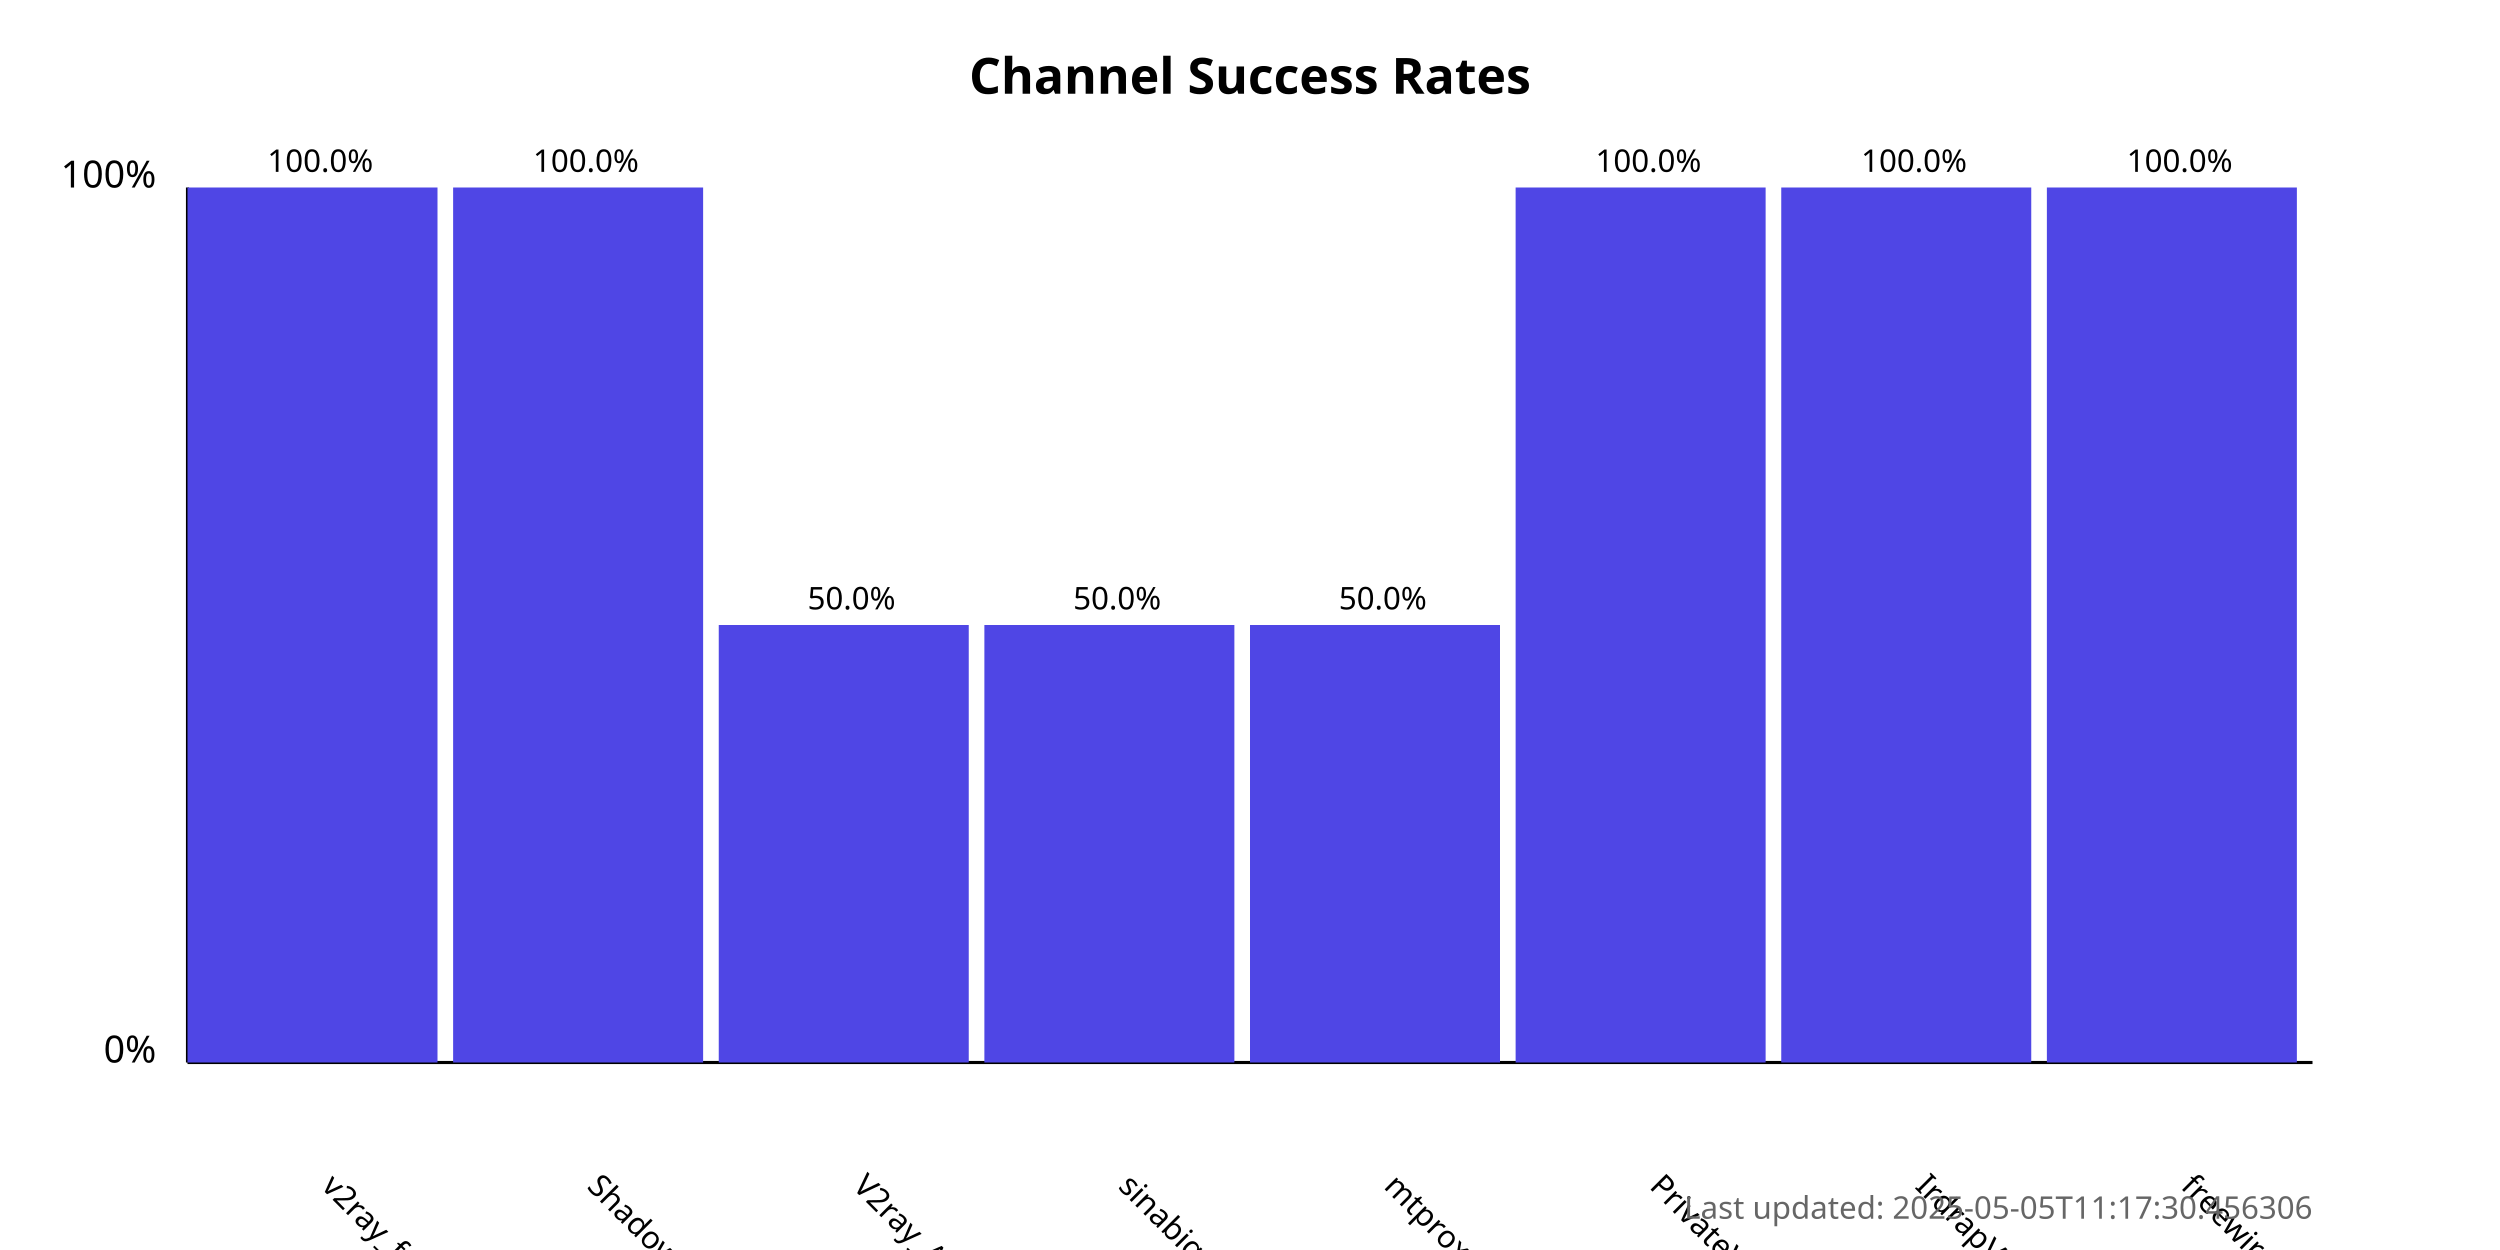
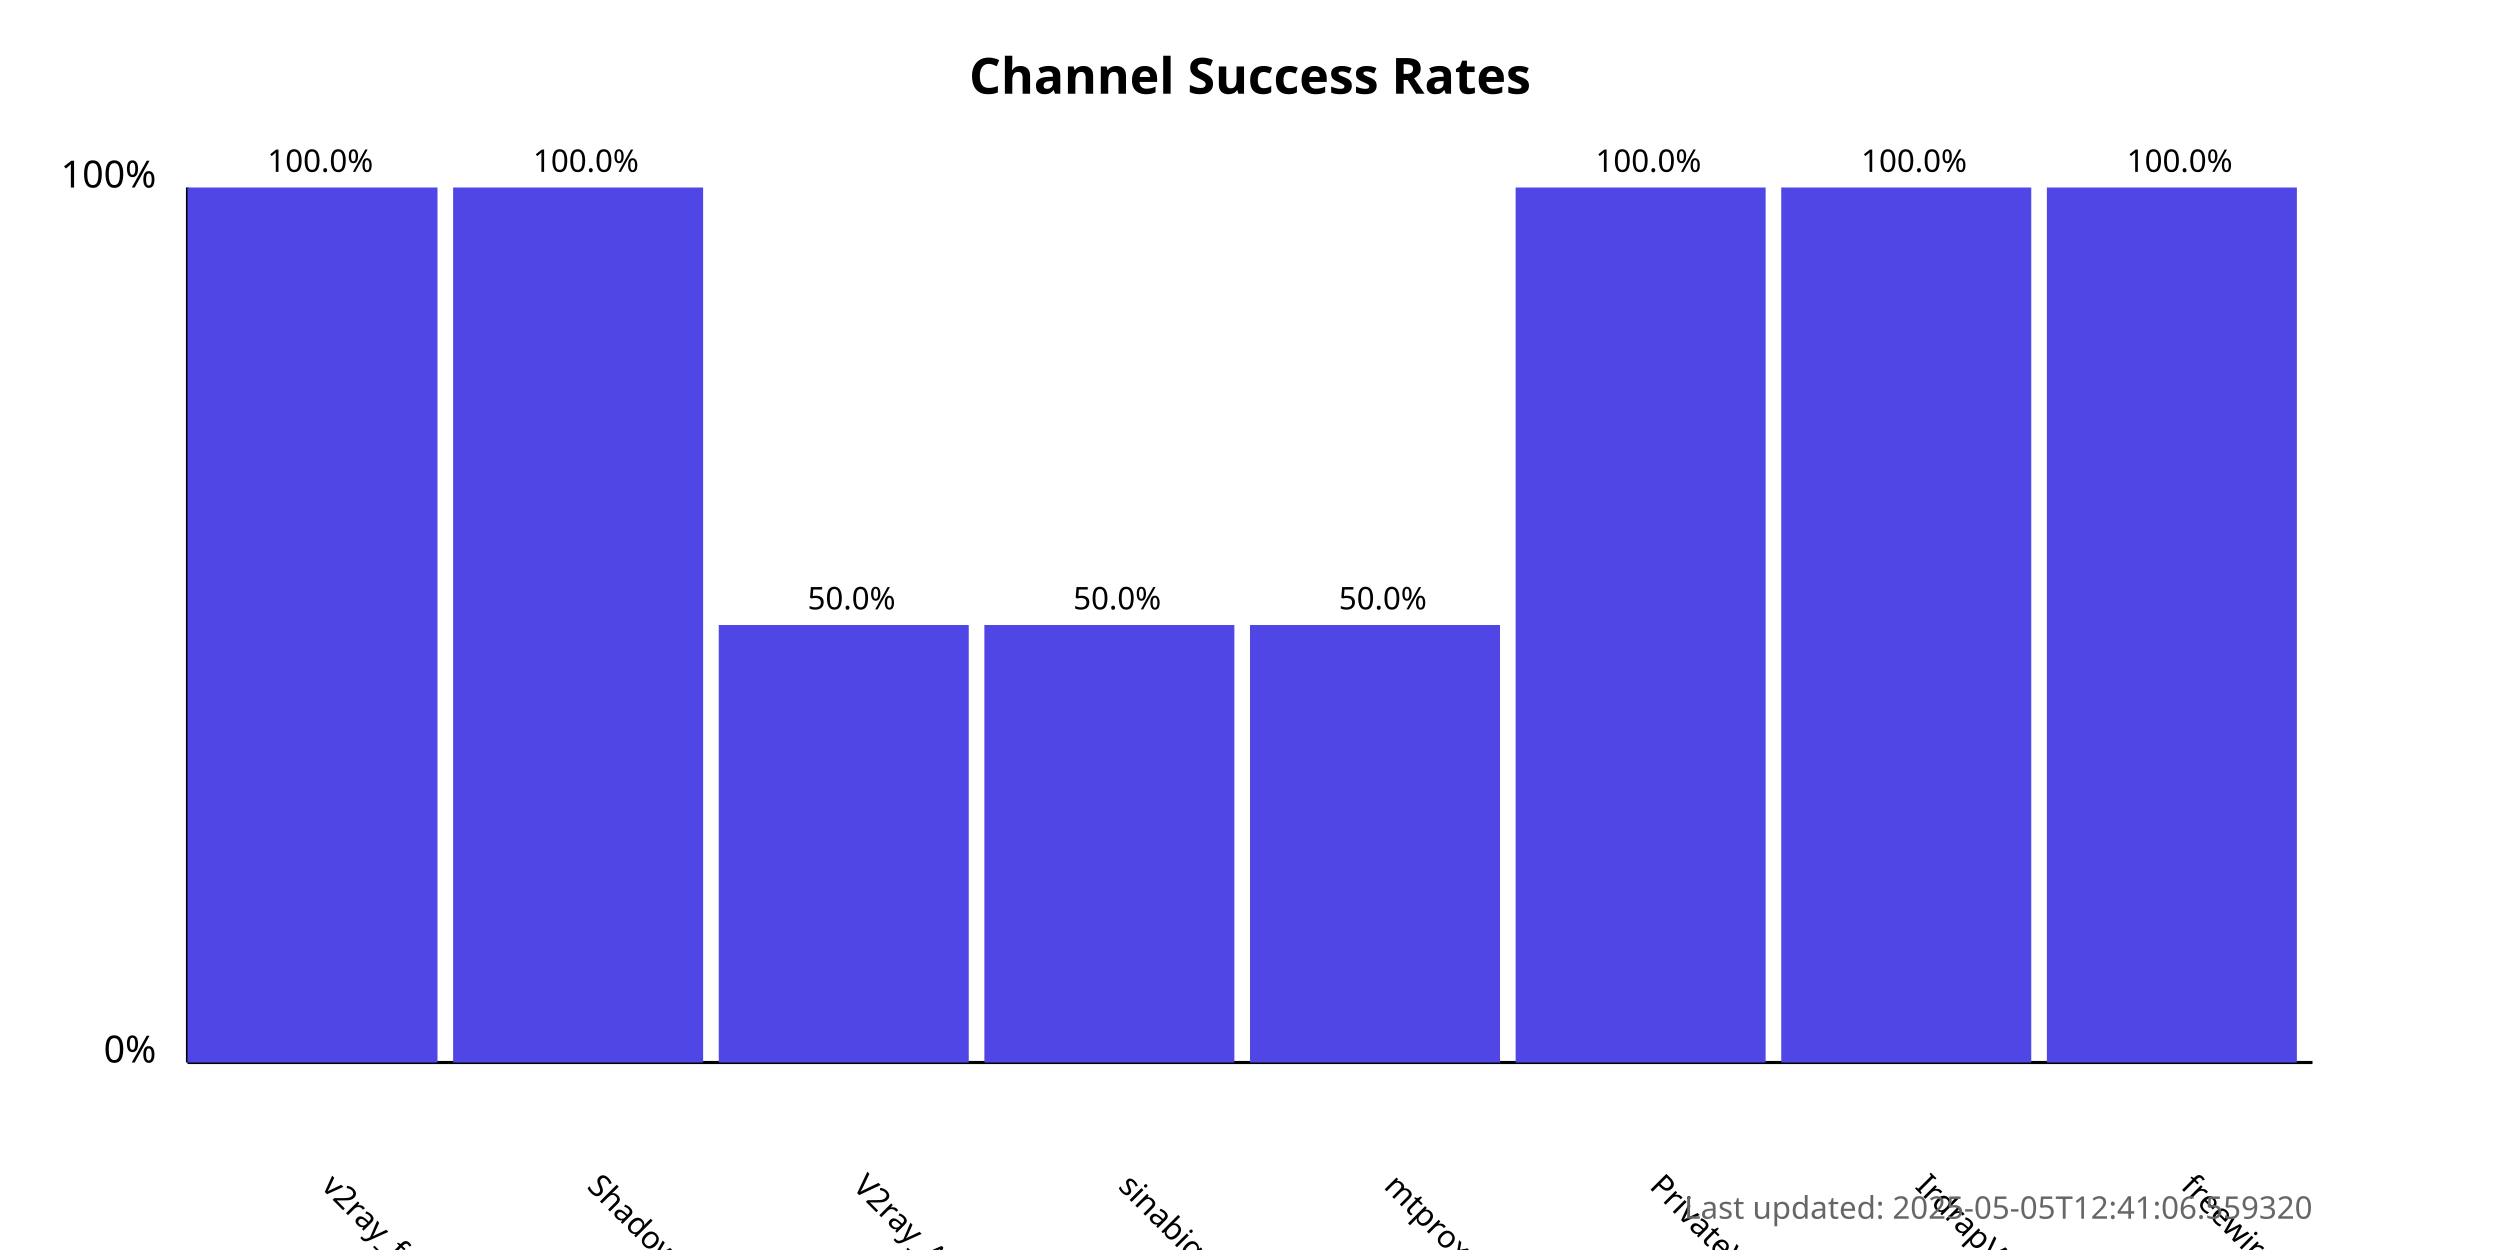
<svg xmlns="http://www.w3.org/2000/svg" width="800" height="400">
  <style>
            .chart-title { font: bold 16px sans-serif; }
            .axis-label { font: 12px sans-serif; }
            .tick-label { font: 10px sans-serif; }
            .bar { fill: #4f46e5; }
            .bar:hover { fill: #6366f1; }
            .timestamp { font: 10px sans-serif; fill: #666; }
        </style>
  <text x="400.0" y="30" text-anchor="middle" class="chart-title">
            Channel Success Rates
        </text>
  <line x1="60" y1="340" x2="60" y2="60" stroke="black" stroke-width="1" />
  <line x1="60" y1="340" x2="740" y2="340" stroke="black" stroke-width="1" />
  <text x="50" y="340" text-anchor="end" class="axis-label">0%</text>
  <text x="50" y="60" text-anchor="end" class="axis-label">100%</text>
  <g>
    <rect x="60" y="60.0" width="80.0" height="280.0" class="bar" />
    <text x="102.5" y="380" transform="rotate(45, 102.5, 380)" text-anchor="start" class="tick-label">
                v2ray_free_conf
            </text>
    <text x="102.5" y="55.0" text-anchor="middle" class="tick-label">
                100.0%
            </text>
  </g>
  <g>
    <rect x="145.0" y="60.0" width="80.0" height="280.0" class="bar" />
    <text x="187.5" y="380" transform="rotate(45, 187.5, 380)" text-anchor="start" class="tick-label">
                ShadowProxy66
            </text>
    <text x="187.5" y="55.0" text-anchor="middle" class="tick-label">
                100.0%
            </text>
  </g>
  <g>
    <rect x="230.0" y="200.0" width="80.0" height="140.0" class="bar" />
    <text x="272.5" y="380" transform="rotate(45, 272.5, 380)" text-anchor="start" class="tick-label">
                V2ray_Alpha
            </text>
    <text x="272.5" y="195.0" text-anchor="middle" class="tick-label">
                50.0%
            </text>
  </g>
  <g>
    <rect x="315.0" y="200.0" width="80.0" height="140.0" class="bar" />
    <text x="357.5" y="380" transform="rotate(45, 357.5, 380)" text-anchor="start" class="tick-label">
                sinabigo
            </text>
    <text x="357.5" y="195.0" text-anchor="middle" class="tick-label">
                50.0%
            </text>
  </g>
  <g>
    <rect x="400.0" y="200.0" width="80.0" height="140.0" class="bar" />
    <text x="442.5" y="380" transform="rotate(45, 442.5, 380)" text-anchor="start" class="tick-label">
                mtproxy_lists
            </text>
    <text x="442.5" y="195.0" text-anchor="middle" class="tick-label">
                50.0%
            </text>
  </g>
  <g>
    <rect x="485.0" y="60.0" width="80.0" height="280.0" class="bar" />
    <text x="527.5" y="380" transform="rotate(45, 527.5, 380)" text-anchor="start" class="tick-label">
                PrivateVPNs
            </text>
    <text x="527.5" y="55.0" text-anchor="middle" class="tick-label">
                100.0%
            </text>
  </g>
  <g>
    <rect x="570.0" y="60.0" width="80.0" height="280.0" class="bar" />
    <text x="612.5" y="380" transform="rotate(45, 612.5, 380)" text-anchor="start" class="tick-label">
                IrdrapVPNnews
            </text>
    <text x="612.5" y="55.0" text-anchor="middle" class="tick-label">
                100.0%
            </text>
  </g>
  <g>
    <rect x="655.0" y="60.0" width="80.0" height="280.0" class="bar" />
    <text x="697.5" y="380" transform="rotate(45, 697.5, 380)" text-anchor="start" class="tick-label">
                freewireguard
            </text>
    <text x="697.5" y="55.0" text-anchor="middle" class="tick-label">
                100.0%
            </text>
  </g>
  <text x="740" y="390" text-anchor="end" class="timestamp">
-             Last updated: 2025-05-05T11:17:30.456306
+             Last updated: 2025-05-05T12:41:06.559320
        </text>
</svg>
